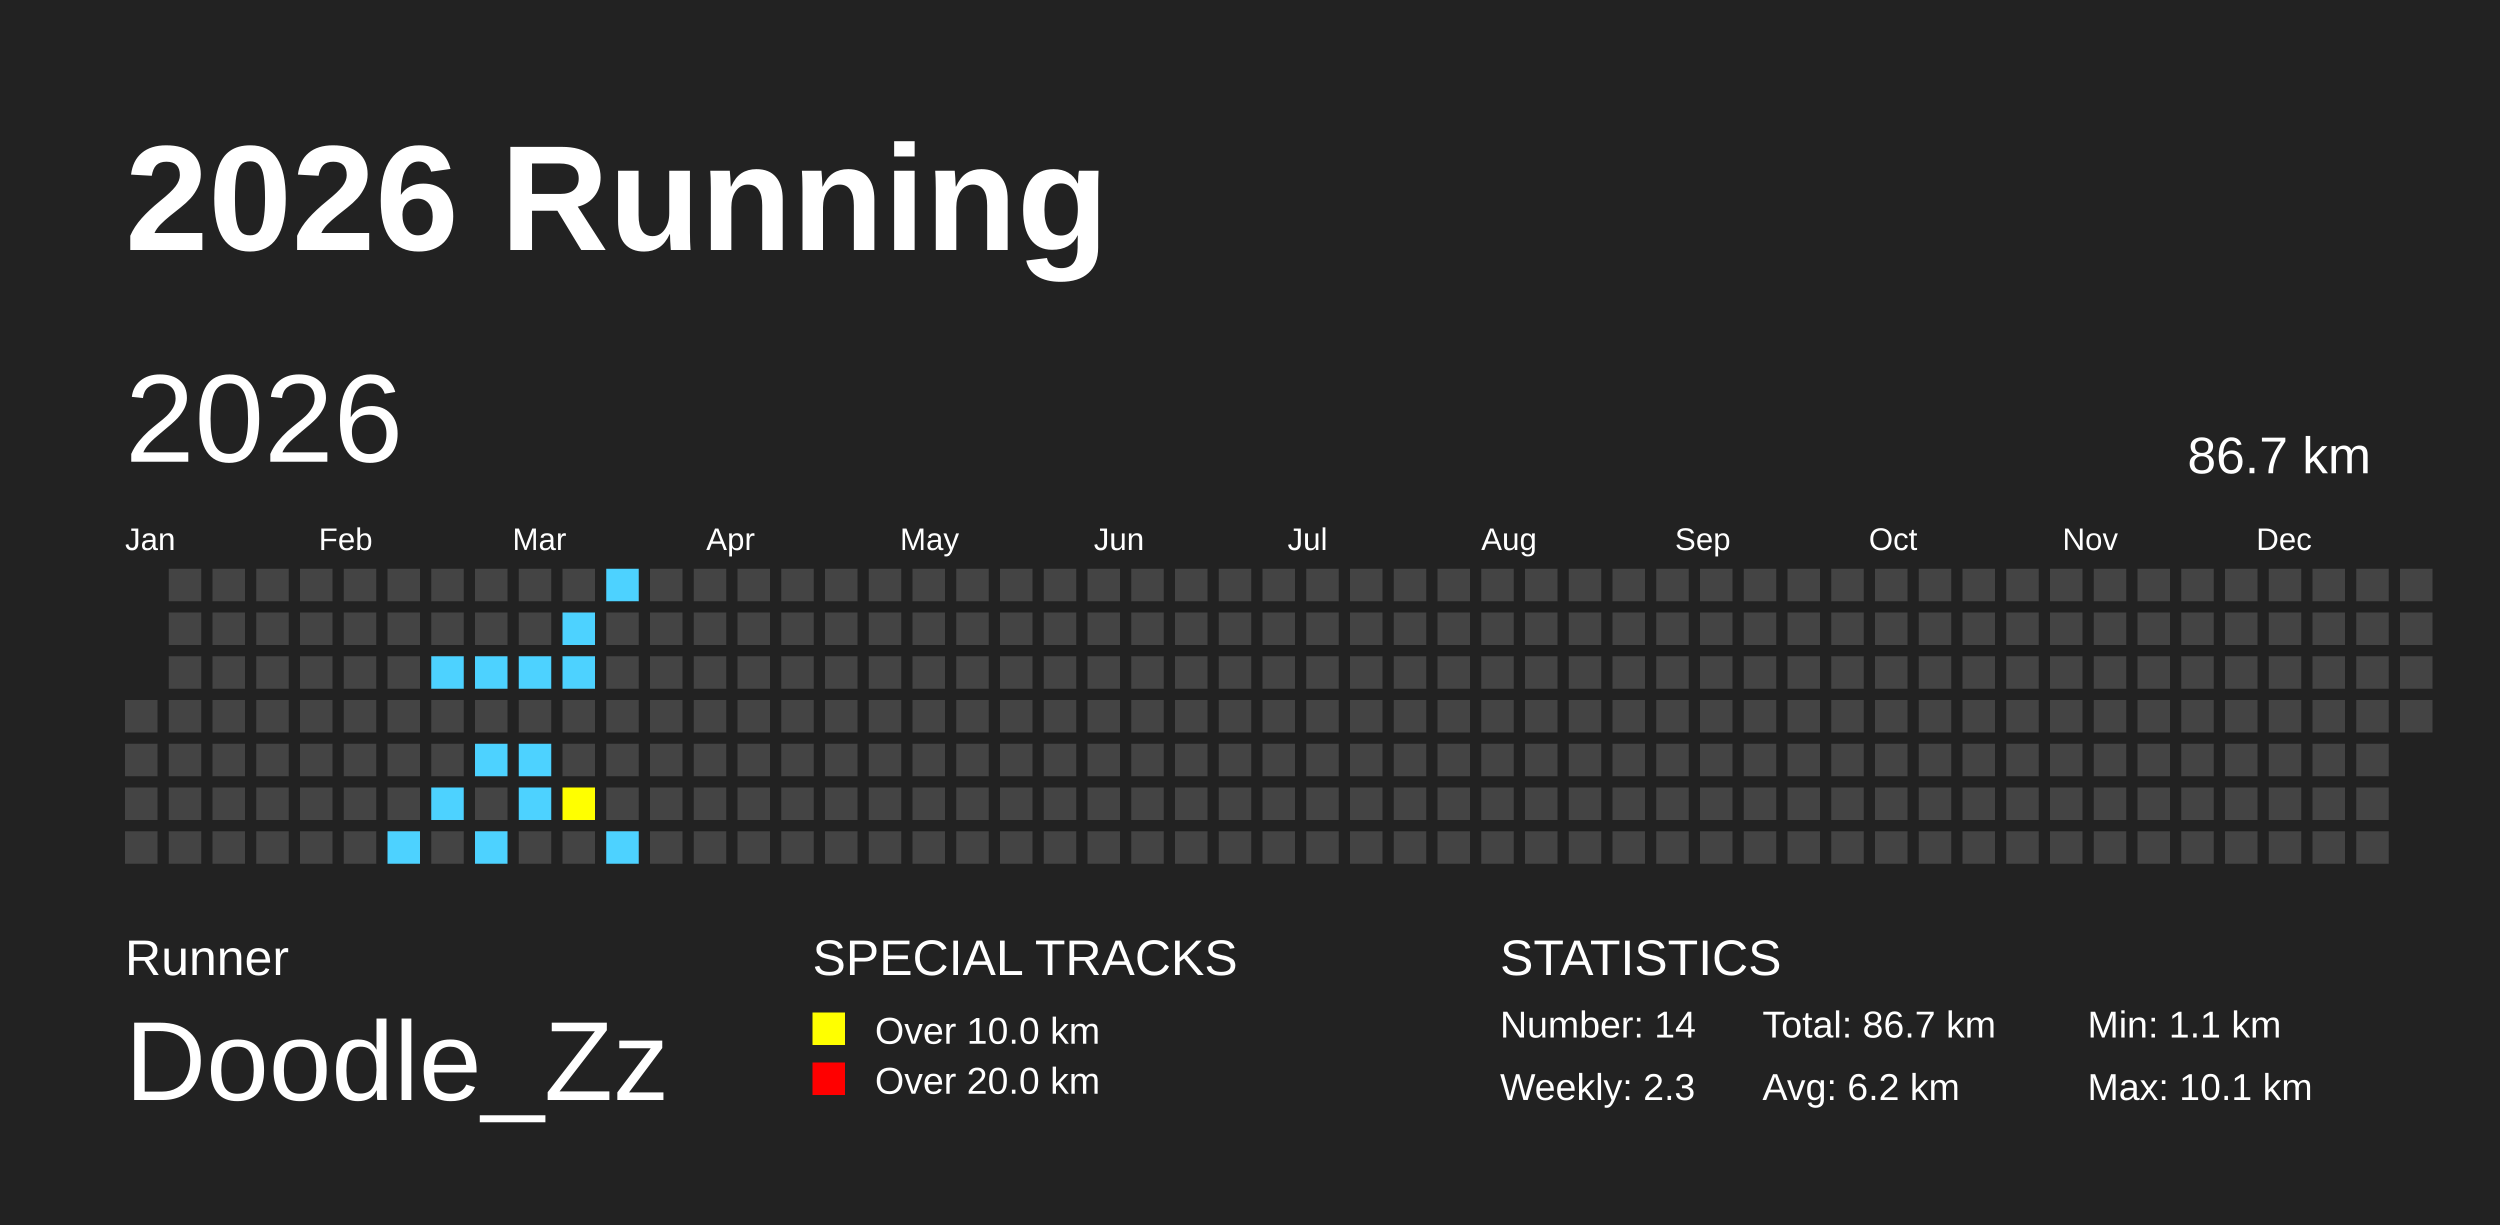
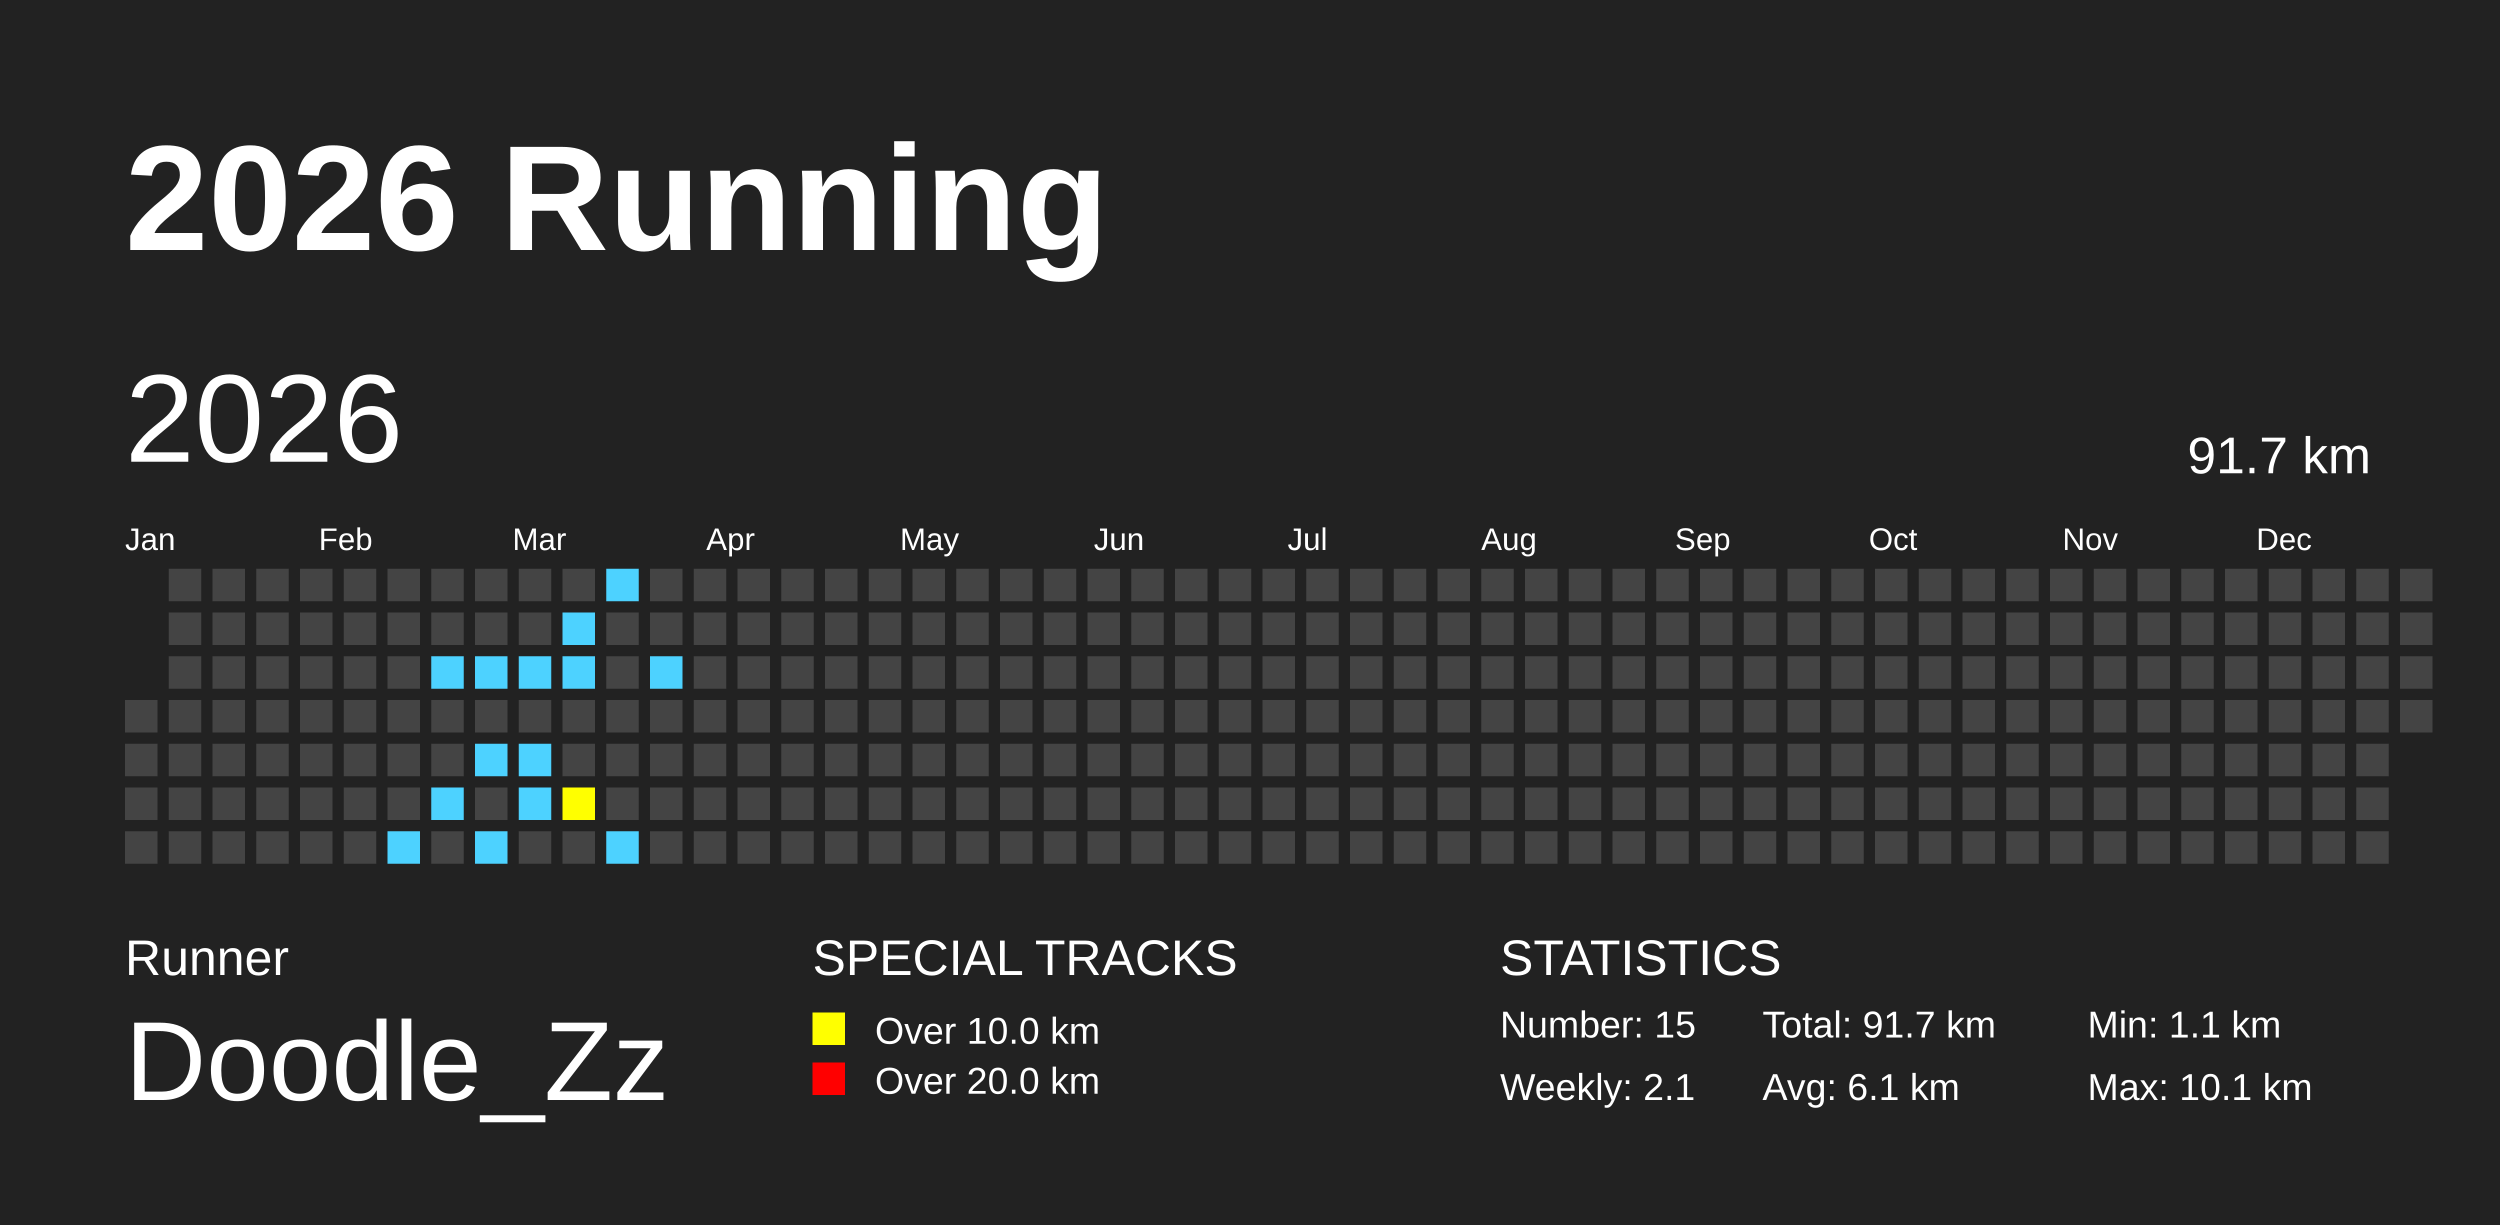
<svg xmlns="http://www.w3.org/2000/svg" baseProfile="full" height="98mm" version="1.1" viewBox="0,0,200,98" width="200mm">
  <defs />
  <rect fill="#222222" height="98" width="200" x="0" y="0" />
  <text fill="#FFFFFF" style="font-size:12px; font-family:Arial; font-weight:bold;" x="10" y="20">2026 Running</text>
  <text fill="#FFFFFF" style="font-size:4px; font-family:Arial" x="10" y="78">Runner</text>
  <text fill="#FFFFFF" style="font-size:9px; font-family:Arial" x="10" y="88">Doodle_Zz</text>
  <text fill="#FFFFFF" style="font-size:4px; font-family:Arial" x="65" y="78">SPECIAL TRACKS</text>
  <rect fill="yellow" height="2.6" width="2.6" x="65" y="81" />
  <text fill="#FFFFFF" style="font-size:3px; font-family:Arial" x="70" y="83.5">Over 10.0 km</text>
  <rect fill="red" height="2.6" width="2.6" x="65" y="85" />
  <text fill="#FFFFFF" style="font-size:3px; font-family:Arial" x="70" y="87.5">Over 20.0 km</text>
  <text fill="#FFFFFF" style="font-size:4px; font-family:Arial" x="120" y="78">STATISTICS</text>
-   <text fill="#FFFFFF" style="font-size:3px; font-family:Arial" x="120" y="83">Number: 14</text>
-   <text fill="#FFFFFF" style="font-size:3px; font-family:Arial" x="120" y="88">Weekly: 2.3</text>
-   <text fill="#FFFFFF" style="font-size:3px; font-family:Arial" x="141" y="83">Total: 86.7 km</text>
-   <text fill="#FFFFFF" style="font-size:3px; font-family:Arial" x="141" y="88">Avg: 6.2 km</text>
+   <text fill="#FFFFFF" style="font-size:3px; font-family:Arial" x="120" y="83">Number: 15</text>
+   <text fill="#FFFFFF" style="font-size:3px; font-family:Arial" x="120" y="88">Weekly: 2.1</text>
+   <text fill="#FFFFFF" style="font-size:3px; font-family:Arial" x="141" y="83">Total: 91.7 km</text>
+   <text fill="#FFFFFF" style="font-size:3px; font-family:Arial" x="141" y="88">Avg: 6.1 km</text>
  <text fill="#FFFFFF" style="font-size:3px; font-family:Arial" x="167" y="83">Min: 1.1 km</text>
  <text fill="#FFFFFF" style="font-size:3px; font-family:Arial" x="167" y="88">Max: 10.1 km</text>
  <text dominant-baseline="hanging" fill="#FFFFFF" style="font-size:10.0px; font-family:Arial;" x="10" y="30">2026</text>
-   <text dominant-baseline="hanging" fill="#FFFFFF" style="font-size:4.125px; font-family:Arial;" x="175" y="35">86.7 km</text>
+   <text dominant-baseline="hanging" fill="#FFFFFF" style="font-size:4.125px; font-family:Arial;" x="175" y="35">91.7 km</text>
  <text fill="#FFFFFF" style="font-size:2.5px; font-family:Arial" x="10.0" y="44">Jan</text>
  <text fill="#FFFFFF" style="font-size:2.5px; font-family:Arial" x="25.5" y="44">Feb</text>
  <text fill="#FFFFFF" style="font-size:2.5px; font-family:Arial" x="41.0" y="44">Mar</text>
  <text fill="#FFFFFF" style="font-size:2.5px; font-family:Arial" x="56.5" y="44">Apr</text>
  <text fill="#FFFFFF" style="font-size:2.5px; font-family:Arial" x="72.0" y="44">May</text>
  <text fill="#FFFFFF" style="font-size:2.5px; font-family:Arial" x="87.5" y="44">Jun</text>
  <text fill="#FFFFFF" style="font-size:2.5px; font-family:Arial" x="103.0" y="44">Jul</text>
  <text fill="#FFFFFF" style="font-size:2.5px; font-family:Arial" x="118.5" y="44">Aug</text>
  <text fill="#FFFFFF" style="font-size:2.5px; font-family:Arial" x="134.0" y="44">Sep</text>
  <text fill="#FFFFFF" style="font-size:2.5px; font-family:Arial" x="149.5" y="44">Oct</text>
  <text fill="#FFFFFF" style="font-size:2.5px; font-family:Arial" x="165.0" y="44">Nov</text>
  <text fill="#FFFFFF" style="font-size:2.5px; font-family:Arial" x="180.5" y="44">Dec</text>
  <rect fill="#444444" height="2.6" width="2.6" x="10.0" y="56.0" />
  <rect fill="#444444" height="2.6" width="2.6" x="10.0" y="59.5" />
  <rect fill="#444444" height="2.6" width="2.6" x="10.0" y="63.0" />
  <rect fill="#444444" height="2.6" width="2.6" x="10.0" y="66.5" />
  <rect fill="#444444" height="2.6" width="2.6" x="13.5" y="45.5" />
  <rect fill="#444444" height="2.6" width="2.6" x="13.5" y="49.0" />
  <rect fill="#444444" height="2.6" width="2.6" x="13.5" y="52.5" />
  <rect fill="#444444" height="2.6" width="2.6" x="13.5" y="56.0" />
  <rect fill="#444444" height="2.6" width="2.6" x="13.5" y="59.5" />
  <rect fill="#444444" height="2.6" width="2.6" x="13.5" y="63.0" />
  <rect fill="#444444" height="2.6" width="2.6" x="13.5" y="66.5" />
  <rect fill="#444444" height="2.6" width="2.6" x="17.0" y="45.5" />
  <rect fill="#444444" height="2.6" width="2.6" x="17.0" y="49.0" />
  <rect fill="#444444" height="2.6" width="2.6" x="17.0" y="52.5" />
  <rect fill="#444444" height="2.6" width="2.6" x="17.0" y="56.0" />
  <rect fill="#444444" height="2.6" width="2.6" x="17.0" y="59.5" />
  <rect fill="#444444" height="2.6" width="2.6" x="17.0" y="63.0" />
  <rect fill="#444444" height="2.6" width="2.6" x="17.0" y="66.5" />
  <rect fill="#444444" height="2.6" width="2.6" x="20.5" y="45.5" />
  <rect fill="#444444" height="2.6" width="2.6" x="20.5" y="49.0" />
  <rect fill="#444444" height="2.6" width="2.6" x="20.5" y="52.5" />
  <rect fill="#444444" height="2.6" width="2.6" x="20.5" y="56.0" />
  <rect fill="#444444" height="2.6" width="2.6" x="20.5" y="59.5" />
  <rect fill="#444444" height="2.6" width="2.6" x="20.5" y="63.0" />
  <rect fill="#444444" height="2.6" width="2.6" x="20.5" y="66.5" />
  <rect fill="#444444" height="2.6" width="2.6" x="24.0" y="45.5" />
  <rect fill="#444444" height="2.6" width="2.6" x="24.0" y="49.0" />
  <rect fill="#444444" height="2.6" width="2.6" x="24.0" y="52.5" />
  <rect fill="#444444" height="2.6" width="2.6" x="24.0" y="56.0" />
  <rect fill="#444444" height="2.6" width="2.6" x="24.0" y="59.5" />
  <rect fill="#444444" height="2.6" width="2.6" x="24.0" y="63.0" />
  <rect fill="#444444" height="2.6" width="2.6" x="24.0" y="66.5" />
  <rect fill="#444444" height="2.6" width="2.6" x="27.5" y="45.5" />
  <rect fill="#444444" height="2.6" width="2.6" x="27.5" y="49.0" />
  <rect fill="#444444" height="2.6" width="2.6" x="27.5" y="52.5" />
  <rect fill="#444444" height="2.6" width="2.6" x="27.5" y="56.0" />
  <rect fill="#444444" height="2.6" width="2.6" x="27.5" y="59.5" />
  <rect fill="#444444" height="2.6" width="2.6" x="27.5" y="63.0" />
  <rect fill="#444444" height="2.6" width="2.6" x="27.5" y="66.5" />
  <rect fill="#444444" height="2.6" width="2.6" x="31.0" y="45.5" />
  <rect fill="#444444" height="2.6" width="2.6" x="31.0" y="49.0" />
  <rect fill="#444444" height="2.6" width="2.6" x="31.0" y="52.5" />
  <rect fill="#444444" height="2.6" width="2.6" x="31.0" y="56.0" />
  <rect fill="#444444" height="2.6" width="2.6" x="31.0" y="59.5" />
  <rect fill="#444444" height="2.6" width="2.6" x="31.0" y="63.0" />
  <rect fill="#4DD2FF" height="2.6" width="2.6" x="31.0" y="66.5" />
  <rect fill="#444444" height="2.6" width="2.6" x="34.5" y="45.5" />
  <rect fill="#444444" height="2.6" width="2.6" x="34.5" y="49.0" />
  <rect fill="#4DD2FF" height="2.6" width="2.6" x="34.5" y="52.5" />
  <rect fill="#444444" height="2.6" width="2.6" x="34.5" y="56.0" />
  <rect fill="#444444" height="2.6" width="2.6" x="34.5" y="59.5" />
  <rect fill="#4DD2FF" height="2.6" width="2.6" x="34.5" y="63.0" />
  <rect fill="#444444" height="2.6" width="2.6" x="34.5" y="66.5" />
  <rect fill="#444444" height="2.6" width="2.6" x="38.0" y="45.5" />
  <rect fill="#444444" height="2.6" width="2.6" x="38.0" y="49.0" />
  <rect fill="#4DD2FF" height="2.6" width="2.6" x="38.0" y="52.5" />
  <rect fill="#444444" height="2.6" width="2.6" x="38.0" y="56.0" />
  <rect fill="#4DD2FF" height="2.6" width="2.6" x="38.0" y="59.5" />
  <rect fill="#444444" height="2.6" width="2.6" x="38.0" y="63.0" />
  <rect fill="#4DD2FF" height="2.6" width="2.6" x="38.0" y="66.5" />
  <rect fill="#444444" height="2.6" width="2.6" x="41.5" y="45.5" />
  <rect fill="#444444" height="2.6" width="2.6" x="41.5" y="49.0" />
  <rect fill="#4DD2FF" height="2.6" width="2.6" x="41.5" y="52.5" />
  <rect fill="#444444" height="2.6" width="2.6" x="41.5" y="56.0" />
  <rect fill="#4DD2FF" height="2.6" width="2.6" x="41.5" y="59.5" />
  <rect fill="#4DD2FF" height="2.6" width="2.6" x="41.5" y="63.0" />
  <rect fill="#444444" height="2.6" width="2.6" x="41.5" y="66.5" />
  <rect fill="#444444" height="2.6" width="2.6" x="45.0" y="45.5" />
  <rect fill="#4DD2FF" height="2.6" width="2.6" x="45.0" y="49.0" />
  <rect fill="#4DD2FF" height="2.6" width="2.6" x="45.0" y="52.5" />
  <rect fill="#444444" height="2.6" width="2.6" x="45.0" y="56.0" />
  <rect fill="#444444" height="2.6" width="2.6" x="45.0" y="59.5" />
  <rect fill="yellow" height="2.6" width="2.6" x="45.0" y="63.0" />
  <rect fill="#444444" height="2.6" width="2.6" x="45.0" y="66.5" />
  <rect fill="#4DD2FF" height="2.6" width="2.6" x="48.5" y="45.5" />
  <rect fill="#444444" height="2.6" width="2.6" x="48.5" y="49.0" />
  <rect fill="#444444" height="2.6" width="2.6" x="48.5" y="52.5" />
  <rect fill="#444444" height="2.6" width="2.6" x="48.5" y="56.0" />
  <rect fill="#444444" height="2.6" width="2.6" x="48.5" y="59.5" />
  <rect fill="#444444" height="2.6" width="2.6" x="48.5" y="63.0" />
  <rect fill="#4DD2FF" height="2.6" width="2.6" x="48.5" y="66.5" />
  <rect fill="#444444" height="2.6" width="2.6" x="52.0" y="45.5" />
  <rect fill="#444444" height="2.6" width="2.6" x="52.0" y="49.0" />
-   <rect fill="#444444" height="2.6" width="2.6" x="52.0" y="52.5" />
+   <rect fill="#4DD2FF" height="2.6" width="2.6" x="52.0" y="52.5" />
  <rect fill="#444444" height="2.6" width="2.6" x="52.0" y="56.0" />
  <rect fill="#444444" height="2.6" width="2.6" x="52.0" y="59.5" />
  <rect fill="#444444" height="2.6" width="2.6" x="52.0" y="63.0" />
  <rect fill="#444444" height="2.6" width="2.6" x="52.0" y="66.5" />
  <rect fill="#444444" height="2.6" width="2.6" x="55.5" y="45.5" />
  <rect fill="#444444" height="2.6" width="2.6" x="55.5" y="49.0" />
  <rect fill="#444444" height="2.6" width="2.6" x="55.5" y="52.5" />
  <rect fill="#444444" height="2.6" width="2.6" x="55.5" y="56.0" />
  <rect fill="#444444" height="2.6" width="2.6" x="55.5" y="59.5" />
  <rect fill="#444444" height="2.6" width="2.6" x="55.5" y="63.0" />
  <rect fill="#444444" height="2.6" width="2.6" x="55.5" y="66.5" />
  <rect fill="#444444" height="2.6" width="2.6" x="59.0" y="45.5" />
  <rect fill="#444444" height="2.6" width="2.6" x="59.0" y="49.0" />
  <rect fill="#444444" height="2.6" width="2.6" x="59.0" y="52.5" />
  <rect fill="#444444" height="2.6" width="2.6" x="59.0" y="56.0" />
  <rect fill="#444444" height="2.6" width="2.6" x="59.0" y="59.5" />
  <rect fill="#444444" height="2.6" width="2.6" x="59.0" y="63.0" />
  <rect fill="#444444" height="2.6" width="2.6" x="59.0" y="66.5" />
  <rect fill="#444444" height="2.6" width="2.6" x="62.5" y="45.5" />
  <rect fill="#444444" height="2.6" width="2.6" x="62.5" y="49.0" />
  <rect fill="#444444" height="2.6" width="2.6" x="62.5" y="52.5" />
  <rect fill="#444444" height="2.6" width="2.6" x="62.5" y="56.0" />
  <rect fill="#444444" height="2.6" width="2.6" x="62.5" y="59.5" />
  <rect fill="#444444" height="2.6" width="2.6" x="62.5" y="63.0" />
  <rect fill="#444444" height="2.6" width="2.6" x="62.5" y="66.5" />
  <rect fill="#444444" height="2.6" width="2.6" x="66.0" y="45.5" />
  <rect fill="#444444" height="2.6" width="2.6" x="66.0" y="49.0" />
  <rect fill="#444444" height="2.6" width="2.6" x="66.0" y="52.5" />
  <rect fill="#444444" height="2.6" width="2.6" x="66.0" y="56.0" />
  <rect fill="#444444" height="2.6" width="2.6" x="66.0" y="59.5" />
  <rect fill="#444444" height="2.6" width="2.6" x="66.0" y="63.0" />
  <rect fill="#444444" height="2.6" width="2.6" x="66.0" y="66.5" />
  <rect fill="#444444" height="2.6" width="2.6" x="69.5" y="45.5" />
  <rect fill="#444444" height="2.6" width="2.6" x="69.5" y="49.0" />
  <rect fill="#444444" height="2.6" width="2.6" x="69.5" y="52.5" />
  <rect fill="#444444" height="2.6" width="2.6" x="69.5" y="56.0" />
  <rect fill="#444444" height="2.6" width="2.6" x="69.5" y="59.5" />
  <rect fill="#444444" height="2.6" width="2.6" x="69.5" y="63.0" />
  <rect fill="#444444" height="2.6" width="2.6" x="69.5" y="66.5" />
  <rect fill="#444444" height="2.6" width="2.6" x="73.0" y="45.5" />
  <rect fill="#444444" height="2.6" width="2.6" x="73.0" y="49.0" />
  <rect fill="#444444" height="2.6" width="2.6" x="73.0" y="52.5" />
  <rect fill="#444444" height="2.6" width="2.6" x="73.0" y="56.0" />
  <rect fill="#444444" height="2.6" width="2.6" x="73.0" y="59.5" />
  <rect fill="#444444" height="2.6" width="2.6" x="73.0" y="63.0" />
  <rect fill="#444444" height="2.6" width="2.6" x="73.0" y="66.5" />
  <rect fill="#444444" height="2.6" width="2.6" x="76.5" y="45.5" />
  <rect fill="#444444" height="2.6" width="2.6" x="76.5" y="49.0" />
  <rect fill="#444444" height="2.6" width="2.6" x="76.5" y="52.5" />
  <rect fill="#444444" height="2.6" width="2.6" x="76.5" y="56.0" />
  <rect fill="#444444" height="2.6" width="2.6" x="76.5" y="59.5" />
  <rect fill="#444444" height="2.6" width="2.6" x="76.5" y="63.0" />
  <rect fill="#444444" height="2.6" width="2.6" x="76.5" y="66.5" />
  <rect fill="#444444" height="2.6" width="2.6" x="80.0" y="45.5" />
  <rect fill="#444444" height="2.6" width="2.6" x="80.0" y="49.0" />
  <rect fill="#444444" height="2.6" width="2.6" x="80.0" y="52.5" />
  <rect fill="#444444" height="2.6" width="2.6" x="80.0" y="56.0" />
  <rect fill="#444444" height="2.6" width="2.6" x="80.0" y="59.5" />
  <rect fill="#444444" height="2.6" width="2.6" x="80.0" y="63.0" />
  <rect fill="#444444" height="2.6" width="2.6" x="80.0" y="66.5" />
  <rect fill="#444444" height="2.6" width="2.6" x="83.5" y="45.5" />
  <rect fill="#444444" height="2.6" width="2.6" x="83.5" y="49.0" />
  <rect fill="#444444" height="2.6" width="2.6" x="83.5" y="52.5" />
  <rect fill="#444444" height="2.6" width="2.6" x="83.5" y="56.0" />
  <rect fill="#444444" height="2.6" width="2.6" x="83.5" y="59.5" />
  <rect fill="#444444" height="2.6" width="2.6" x="83.5" y="63.0" />
  <rect fill="#444444" height="2.6" width="2.6" x="83.5" y="66.5" />
  <rect fill="#444444" height="2.6" width="2.6" x="87.0" y="45.5" />
  <rect fill="#444444" height="2.6" width="2.6" x="87.0" y="49.0" />
  <rect fill="#444444" height="2.6" width="2.6" x="87.0" y="52.5" />
  <rect fill="#444444" height="2.6" width="2.6" x="87.0" y="56.0" />
  <rect fill="#444444" height="2.6" width="2.6" x="87.0" y="59.5" />
  <rect fill="#444444" height="2.6" width="2.6" x="87.0" y="63.0" />
  <rect fill="#444444" height="2.6" width="2.6" x="87.0" y="66.5" />
  <rect fill="#444444" height="2.6" width="2.6" x="90.5" y="45.5" />
  <rect fill="#444444" height="2.6" width="2.6" x="90.5" y="49.0" />
  <rect fill="#444444" height="2.6" width="2.6" x="90.5" y="52.5" />
  <rect fill="#444444" height="2.6" width="2.6" x="90.5" y="56.0" />
  <rect fill="#444444" height="2.6" width="2.6" x="90.5" y="59.5" />
  <rect fill="#444444" height="2.6" width="2.6" x="90.5" y="63.0" />
  <rect fill="#444444" height="2.6" width="2.6" x="90.5" y="66.5" />
  <rect fill="#444444" height="2.6" width="2.6" x="94.0" y="45.5" />
  <rect fill="#444444" height="2.6" width="2.6" x="94.0" y="49.0" />
  <rect fill="#444444" height="2.6" width="2.6" x="94.0" y="52.5" />
  <rect fill="#444444" height="2.6" width="2.6" x="94.0" y="56.0" />
  <rect fill="#444444" height="2.6" width="2.6" x="94.0" y="59.5" />
  <rect fill="#444444" height="2.6" width="2.6" x="94.0" y="63.0" />
  <rect fill="#444444" height="2.6" width="2.6" x="94.0" y="66.5" />
  <rect fill="#444444" height="2.6" width="2.6" x="97.5" y="45.5" />
  <rect fill="#444444" height="2.6" width="2.6" x="97.5" y="49.0" />
  <rect fill="#444444" height="2.6" width="2.6" x="97.5" y="52.5" />
  <rect fill="#444444" height="2.6" width="2.6" x="97.5" y="56.0" />
  <rect fill="#444444" height="2.6" width="2.6" x="97.5" y="59.5" />
  <rect fill="#444444" height="2.6" width="2.6" x="97.5" y="63.0" />
  <rect fill="#444444" height="2.6" width="2.6" x="97.5" y="66.5" />
  <rect fill="#444444" height="2.6" width="2.6" x="101.0" y="45.5" />
  <rect fill="#444444" height="2.6" width="2.6" x="101.0" y="49.0" />
  <rect fill="#444444" height="2.6" width="2.6" x="101.0" y="52.5" />
  <rect fill="#444444" height="2.6" width="2.6" x="101.0" y="56.0" />
  <rect fill="#444444" height="2.6" width="2.6" x="101.0" y="59.5" />
  <rect fill="#444444" height="2.6" width="2.6" x="101.0" y="63.0" />
  <rect fill="#444444" height="2.6" width="2.6" x="101.0" y="66.5" />
  <rect fill="#444444" height="2.6" width="2.6" x="104.5" y="45.5" />
  <rect fill="#444444" height="2.6" width="2.6" x="104.5" y="49.0" />
  <rect fill="#444444" height="2.6" width="2.6" x="104.5" y="52.5" />
  <rect fill="#444444" height="2.6" width="2.6" x="104.5" y="56.0" />
  <rect fill="#444444" height="2.6" width="2.6" x="104.5" y="59.5" />
  <rect fill="#444444" height="2.6" width="2.6" x="104.5" y="63.0" />
  <rect fill="#444444" height="2.6" width="2.6" x="104.5" y="66.5" />
  <rect fill="#444444" height="2.6" width="2.6" x="108.0" y="45.5" />
  <rect fill="#444444" height="2.6" width="2.6" x="108.0" y="49.0" />
  <rect fill="#444444" height="2.6" width="2.6" x="108.0" y="52.5" />
  <rect fill="#444444" height="2.6" width="2.6" x="108.0" y="56.0" />
  <rect fill="#444444" height="2.6" width="2.6" x="108.0" y="59.5" />
  <rect fill="#444444" height="2.6" width="2.6" x="108.0" y="63.0" />
  <rect fill="#444444" height="2.6" width="2.6" x="108.0" y="66.5" />
  <rect fill="#444444" height="2.6" width="2.6" x="111.5" y="45.5" />
  <rect fill="#444444" height="2.6" width="2.6" x="111.5" y="49.0" />
  <rect fill="#444444" height="2.6" width="2.6" x="111.5" y="52.5" />
  <rect fill="#444444" height="2.6" width="2.6" x="111.5" y="56.0" />
  <rect fill="#444444" height="2.6" width="2.6" x="111.5" y="59.5" />
  <rect fill="#444444" height="2.6" width="2.6" x="111.5" y="63.0" />
  <rect fill="#444444" height="2.6" width="2.6" x="111.5" y="66.5" />
  <rect fill="#444444" height="2.6" width="2.6" x="115.0" y="45.5" />
  <rect fill="#444444" height="2.6" width="2.6" x="115.0" y="49.0" />
  <rect fill="#444444" height="2.6" width="2.6" x="115.0" y="52.5" />
  <rect fill="#444444" height="2.6" width="2.6" x="115.0" y="56.0" />
  <rect fill="#444444" height="2.6" width="2.6" x="115.0" y="59.5" />
  <rect fill="#444444" height="2.6" width="2.6" x="115.0" y="63.0" />
  <rect fill="#444444" height="2.6" width="2.6" x="115.0" y="66.5" />
  <rect fill="#444444" height="2.6" width="2.6" x="118.5" y="45.5" />
  <rect fill="#444444" height="2.6" width="2.6" x="118.5" y="49.0" />
  <rect fill="#444444" height="2.6" width="2.6" x="118.5" y="52.5" />
  <rect fill="#444444" height="2.6" width="2.6" x="118.5" y="56.0" />
  <rect fill="#444444" height="2.6" width="2.6" x="118.5" y="59.5" />
  <rect fill="#444444" height="2.6" width="2.6" x="118.5" y="63.0" />
  <rect fill="#444444" height="2.6" width="2.6" x="118.5" y="66.5" />
  <rect fill="#444444" height="2.6" width="2.6" x="122.0" y="45.5" />
  <rect fill="#444444" height="2.6" width="2.6" x="122.0" y="49.0" />
  <rect fill="#444444" height="2.6" width="2.6" x="122.0" y="52.5" />
  <rect fill="#444444" height="2.6" width="2.6" x="122.0" y="56.0" />
  <rect fill="#444444" height="2.6" width="2.6" x="122.0" y="59.5" />
  <rect fill="#444444" height="2.6" width="2.6" x="122.0" y="63.0" />
  <rect fill="#444444" height="2.6" width="2.6" x="122.0" y="66.5" />
  <rect fill="#444444" height="2.6" width="2.6" x="125.5" y="45.5" />
  <rect fill="#444444" height="2.6" width="2.6" x="125.5" y="49.0" />
  <rect fill="#444444" height="2.6" width="2.6" x="125.5" y="52.5" />
  <rect fill="#444444" height="2.6" width="2.6" x="125.5" y="56.0" />
  <rect fill="#444444" height="2.6" width="2.6" x="125.5" y="59.5" />
  <rect fill="#444444" height="2.6" width="2.6" x="125.5" y="63.0" />
  <rect fill="#444444" height="2.6" width="2.6" x="125.5" y="66.5" />
  <rect fill="#444444" height="2.6" width="2.6" x="129.0" y="45.5" />
  <rect fill="#444444" height="2.6" width="2.6" x="129.0" y="49.0" />
  <rect fill="#444444" height="2.6" width="2.6" x="129.0" y="52.5" />
  <rect fill="#444444" height="2.6" width="2.6" x="129.0" y="56.0" />
  <rect fill="#444444" height="2.6" width="2.6" x="129.0" y="59.5" />
  <rect fill="#444444" height="2.6" width="2.6" x="129.0" y="63.0" />
  <rect fill="#444444" height="2.6" width="2.6" x="129.0" y="66.5" />
  <rect fill="#444444" height="2.6" width="2.6" x="132.5" y="45.5" />
  <rect fill="#444444" height="2.6" width="2.6" x="132.5" y="49.0" />
  <rect fill="#444444" height="2.6" width="2.6" x="132.5" y="52.5" />
  <rect fill="#444444" height="2.6" width="2.6" x="132.5" y="56.0" />
  <rect fill="#444444" height="2.6" width="2.6" x="132.5" y="59.5" />
  <rect fill="#444444" height="2.6" width="2.6" x="132.5" y="63.0" />
  <rect fill="#444444" height="2.6" width="2.6" x="132.5" y="66.5" />
  <rect fill="#444444" height="2.6" width="2.6" x="136.0" y="45.5" />
  <rect fill="#444444" height="2.6" width="2.6" x="136.0" y="49.0" />
  <rect fill="#444444" height="2.6" width="2.6" x="136.0" y="52.5" />
  <rect fill="#444444" height="2.6" width="2.6" x="136.0" y="56.0" />
  <rect fill="#444444" height="2.6" width="2.6" x="136.0" y="59.5" />
  <rect fill="#444444" height="2.6" width="2.6" x="136.0" y="63.0" />
  <rect fill="#444444" height="2.6" width="2.6" x="136.0" y="66.5" />
  <rect fill="#444444" height="2.6" width="2.6" x="139.5" y="45.5" />
  <rect fill="#444444" height="2.6" width="2.6" x="139.5" y="49.0" />
  <rect fill="#444444" height="2.6" width="2.6" x="139.5" y="52.5" />
  <rect fill="#444444" height="2.6" width="2.6" x="139.5" y="56.0" />
  <rect fill="#444444" height="2.6" width="2.6" x="139.5" y="59.5" />
  <rect fill="#444444" height="2.6" width="2.6" x="139.5" y="63.0" />
  <rect fill="#444444" height="2.6" width="2.6" x="139.5" y="66.5" />
  <rect fill="#444444" height="2.6" width="2.6" x="143.0" y="45.5" />
  <rect fill="#444444" height="2.6" width="2.6" x="143.0" y="49.0" />
  <rect fill="#444444" height="2.6" width="2.6" x="143.0" y="52.5" />
  <rect fill="#444444" height="2.6" width="2.6" x="143.0" y="56.0" />
  <rect fill="#444444" height="2.6" width="2.6" x="143.0" y="59.5" />
  <rect fill="#444444" height="2.6" width="2.6" x="143.0" y="63.0" />
  <rect fill="#444444" height="2.6" width="2.6" x="143.0" y="66.5" />
  <rect fill="#444444" height="2.6" width="2.6" x="146.5" y="45.5" />
  <rect fill="#444444" height="2.6" width="2.6" x="146.5" y="49.0" />
  <rect fill="#444444" height="2.6" width="2.6" x="146.5" y="52.5" />
  <rect fill="#444444" height="2.6" width="2.6" x="146.5" y="56.0" />
  <rect fill="#444444" height="2.6" width="2.6" x="146.5" y="59.5" />
  <rect fill="#444444" height="2.6" width="2.6" x="146.5" y="63.0" />
  <rect fill="#444444" height="2.6" width="2.6" x="146.5" y="66.5" />
  <rect fill="#444444" height="2.6" width="2.6" x="150.0" y="45.5" />
  <rect fill="#444444" height="2.6" width="2.6" x="150.0" y="49.0" />
  <rect fill="#444444" height="2.6" width="2.6" x="150.0" y="52.5" />
  <rect fill="#444444" height="2.6" width="2.6" x="150.0" y="56.0" />
  <rect fill="#444444" height="2.6" width="2.6" x="150.0" y="59.5" />
  <rect fill="#444444" height="2.6" width="2.6" x="150.0" y="63.0" />
  <rect fill="#444444" height="2.6" width="2.6" x="150.0" y="66.5" />
  <rect fill="#444444" height="2.6" width="2.6" x="153.5" y="45.5" />
  <rect fill="#444444" height="2.6" width="2.6" x="153.5" y="49.0" />
  <rect fill="#444444" height="2.6" width="2.6" x="153.5" y="52.5" />
  <rect fill="#444444" height="2.6" width="2.6" x="153.5" y="56.0" />
  <rect fill="#444444" height="2.6" width="2.6" x="153.5" y="59.5" />
  <rect fill="#444444" height="2.6" width="2.6" x="153.5" y="63.0" />
  <rect fill="#444444" height="2.6" width="2.6" x="153.5" y="66.5" />
  <rect fill="#444444" height="2.6" width="2.6" x="157.0" y="45.5" />
  <rect fill="#444444" height="2.6" width="2.6" x="157.0" y="49.0" />
  <rect fill="#444444" height="2.6" width="2.6" x="157.0" y="52.5" />
  <rect fill="#444444" height="2.6" width="2.6" x="157.0" y="56.0" />
  <rect fill="#444444" height="2.6" width="2.6" x="157.0" y="59.5" />
  <rect fill="#444444" height="2.6" width="2.6" x="157.0" y="63.0" />
  <rect fill="#444444" height="2.6" width="2.6" x="157.0" y="66.5" />
  <rect fill="#444444" height="2.6" width="2.6" x="160.5" y="45.5" />
  <rect fill="#444444" height="2.6" width="2.6" x="160.5" y="49.0" />
  <rect fill="#444444" height="2.6" width="2.6" x="160.5" y="52.5" />
  <rect fill="#444444" height="2.6" width="2.6" x="160.5" y="56.0" />
  <rect fill="#444444" height="2.6" width="2.6" x="160.5" y="59.5" />
  <rect fill="#444444" height="2.6" width="2.6" x="160.5" y="63.0" />
  <rect fill="#444444" height="2.6" width="2.6" x="160.5" y="66.5" />
  <rect fill="#444444" height="2.6" width="2.6" x="164.0" y="45.5" />
  <rect fill="#444444" height="2.6" width="2.6" x="164.0" y="49.0" />
  <rect fill="#444444" height="2.6" width="2.6" x="164.0" y="52.5" />
  <rect fill="#444444" height="2.6" width="2.6" x="164.0" y="56.0" />
  <rect fill="#444444" height="2.6" width="2.6" x="164.0" y="59.5" />
  <rect fill="#444444" height="2.6" width="2.6" x="164.0" y="63.0" />
  <rect fill="#444444" height="2.6" width="2.6" x="164.0" y="66.5" />
  <rect fill="#444444" height="2.6" width="2.6" x="167.5" y="45.5" />
  <rect fill="#444444" height="2.6" width="2.6" x="167.5" y="49.0" />
  <rect fill="#444444" height="2.6" width="2.6" x="167.5" y="52.5" />
  <rect fill="#444444" height="2.6" width="2.6" x="167.5" y="56.0" />
  <rect fill="#444444" height="2.6" width="2.6" x="167.5" y="59.5" />
  <rect fill="#444444" height="2.6" width="2.6" x="167.5" y="63.0" />
  <rect fill="#444444" height="2.6" width="2.6" x="167.5" y="66.5" />
  <rect fill="#444444" height="2.6" width="2.6" x="171.0" y="45.5" />
  <rect fill="#444444" height="2.6" width="2.6" x="171.0" y="49.0" />
  <rect fill="#444444" height="2.6" width="2.6" x="171.0" y="52.5" />
  <rect fill="#444444" height="2.6" width="2.6" x="171.0" y="56.0" />
  <rect fill="#444444" height="2.6" width="2.6" x="171.0" y="59.5" />
  <rect fill="#444444" height="2.6" width="2.6" x="171.0" y="63.0" />
  <rect fill="#444444" height="2.6" width="2.6" x="171.0" y="66.5" />
  <rect fill="#444444" height="2.6" width="2.6" x="174.5" y="45.5" />
  <rect fill="#444444" height="2.6" width="2.6" x="174.5" y="49.0" />
  <rect fill="#444444" height="2.6" width="2.6" x="174.5" y="52.5" />
  <rect fill="#444444" height="2.6" width="2.6" x="174.5" y="56.0" />
  <rect fill="#444444" height="2.6" width="2.6" x="174.5" y="59.5" />
  <rect fill="#444444" height="2.6" width="2.6" x="174.5" y="63.0" />
  <rect fill="#444444" height="2.6" width="2.6" x="174.5" y="66.5" />
  <rect fill="#444444" height="2.6" width="2.6" x="178.0" y="45.5" />
  <rect fill="#444444" height="2.6" width="2.6" x="178.0" y="49.0" />
  <rect fill="#444444" height="2.6" width="2.6" x="178.0" y="52.5" />
  <rect fill="#444444" height="2.6" width="2.6" x="178.0" y="56.0" />
  <rect fill="#444444" height="2.6" width="2.6" x="178.0" y="59.5" />
  <rect fill="#444444" height="2.6" width="2.6" x="178.0" y="63.0" />
  <rect fill="#444444" height="2.6" width="2.6" x="178.0" y="66.5" />
  <rect fill="#444444" height="2.6" width="2.6" x="181.5" y="45.5" />
  <rect fill="#444444" height="2.6" width="2.6" x="181.5" y="49.0" />
  <rect fill="#444444" height="2.6" width="2.6" x="181.5" y="52.5" />
  <rect fill="#444444" height="2.6" width="2.6" x="181.5" y="56.0" />
  <rect fill="#444444" height="2.6" width="2.6" x="181.5" y="59.5" />
  <rect fill="#444444" height="2.6" width="2.6" x="181.5" y="63.0" />
  <rect fill="#444444" height="2.6" width="2.6" x="181.5" y="66.5" />
  <rect fill="#444444" height="2.6" width="2.6" x="185.0" y="45.5" />
  <rect fill="#444444" height="2.6" width="2.6" x="185.0" y="49.0" />
  <rect fill="#444444" height="2.6" width="2.6" x="185.0" y="52.5" />
  <rect fill="#444444" height="2.6" width="2.6" x="185.0" y="56.0" />
  <rect fill="#444444" height="2.6" width="2.6" x="185.0" y="59.5" />
  <rect fill="#444444" height="2.6" width="2.6" x="185.0" y="63.0" />
  <rect fill="#444444" height="2.6" width="2.6" x="185.0" y="66.5" />
  <rect fill="#444444" height="2.6" width="2.6" x="188.5" y="45.5" />
  <rect fill="#444444" height="2.6" width="2.6" x="188.5" y="49.0" />
  <rect fill="#444444" height="2.6" width="2.6" x="188.5" y="52.5" />
  <rect fill="#444444" height="2.6" width="2.6" x="188.5" y="56.0" />
  <rect fill="#444444" height="2.6" width="2.6" x="188.5" y="59.5" />
  <rect fill="#444444" height="2.6" width="2.6" x="188.5" y="63.0" />
  <rect fill="#444444" height="2.6" width="2.6" x="188.5" y="66.5" />
  <rect fill="#444444" height="2.6" width="2.6" x="192.0" y="45.5" />
  <rect fill="#444444" height="2.6" width="2.6" x="192.0" y="49.0" />
  <rect fill="#444444" height="2.6" width="2.6" x="192.0" y="52.5" />
  <rect fill="#444444" height="2.6" width="2.6" x="192.0" y="56.0" />
</svg>
